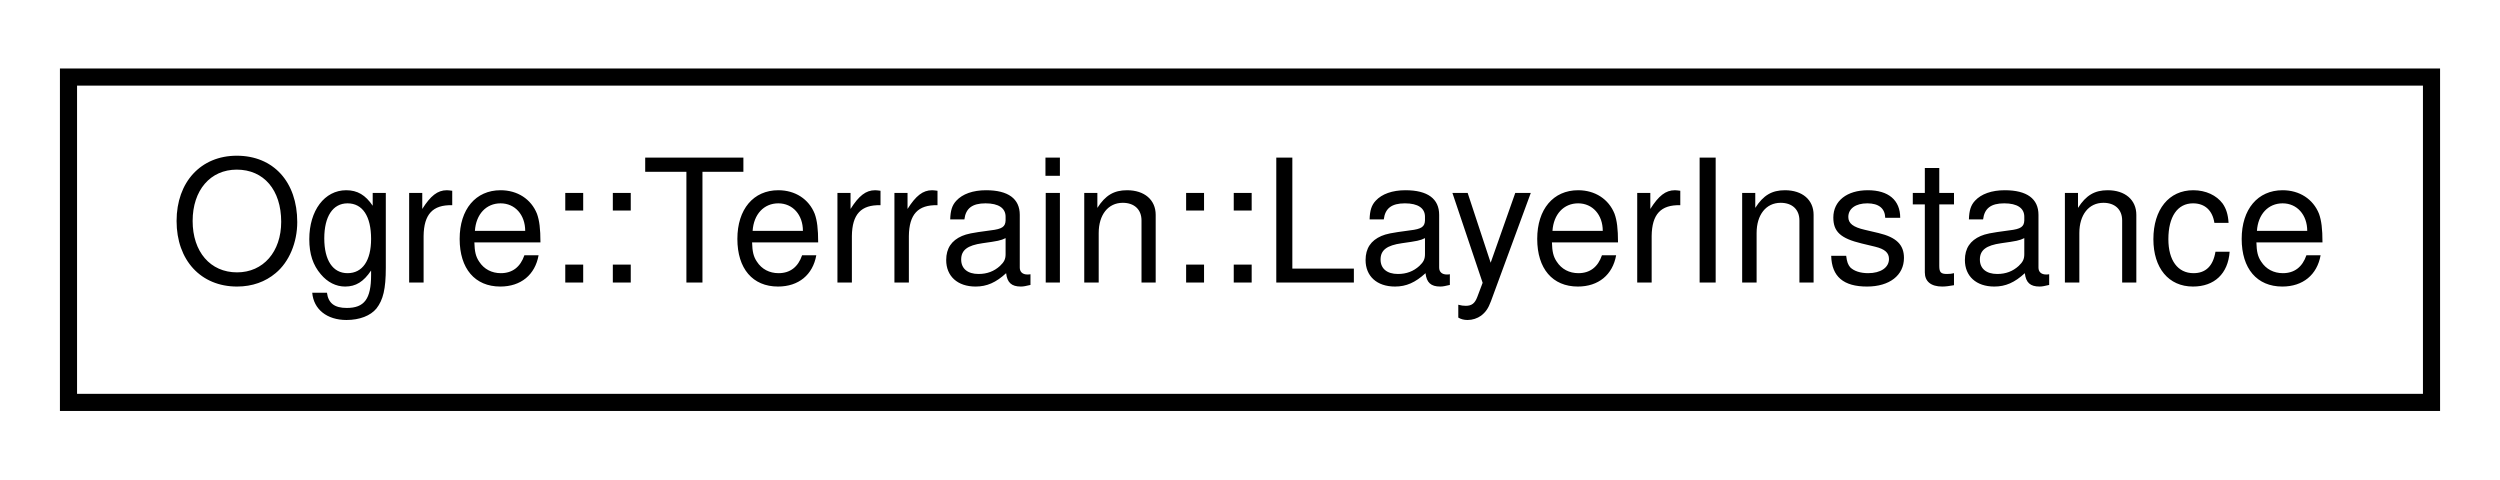
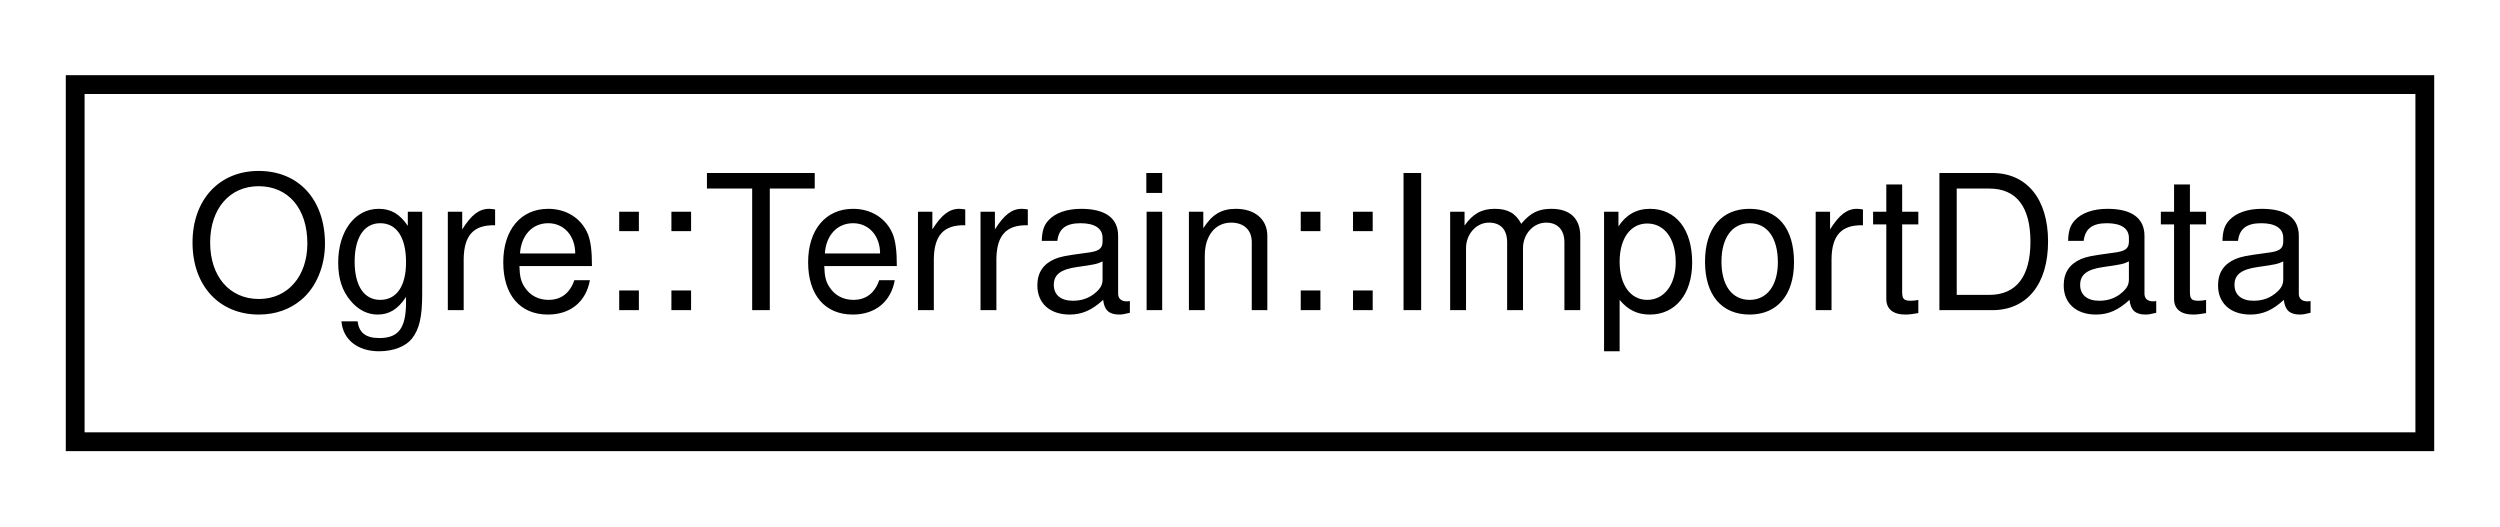
- <svg xmlns="http://www.w3.org/2000/svg" xmlns:xlink="http://www.w3.org/1999/xlink" width="146pt" height="28pt" viewBox="0.00 0.00 146.00 28.00">
+ <svg xmlns="http://www.w3.org/2000/svg" xmlns:xlink="http://www.w3.org/1999/xlink" width="133pt" height="28pt" viewBox="0.00 0.00 133.00 28.00">
  <g id="graph0" class="graph" transform="scale(1 1) rotate(0) translate(4 24)">
    <g id="node1" class="node">
      <g id="a_node1">
-         <a xlink:href="struct_ogre_1_1_terrain_1_1_layer_instance.html" target="_top" xlink:title="An instance of a layer, with specific texture names.">
-           <polygon fill="none" stroke="black" points="0,-0.5 0,-19.5 138,-19.5 138,-0.5 0,-0.5" />
-           <text text-anchor="middle" x="69" y="-7.5" font-family="Helvetica,sans-Serif" font-size="10.00">Ogre::Terrain::LayerInstance</text>
+         <a xlink:href="struct_ogre_1_1_terrain_1_1_import_data.html" target="_top" xlink:title="Structure encapsulating import data that you may use to bootstrap the terrain without loading from a ...">
+           <polygon fill="none" stroke="black" points="0,-0.5 0,-19.5 125,-19.5 125,-0.5 0,-0.5" />
+           <text text-anchor="middle" x="62.5" y="-7.5" font-family="Helvetica,sans-Serif" font-size="10.00">Ogre::Terrain::ImportData</text>
        </a>
      </g>
    </g>
  </g>
</svg>
